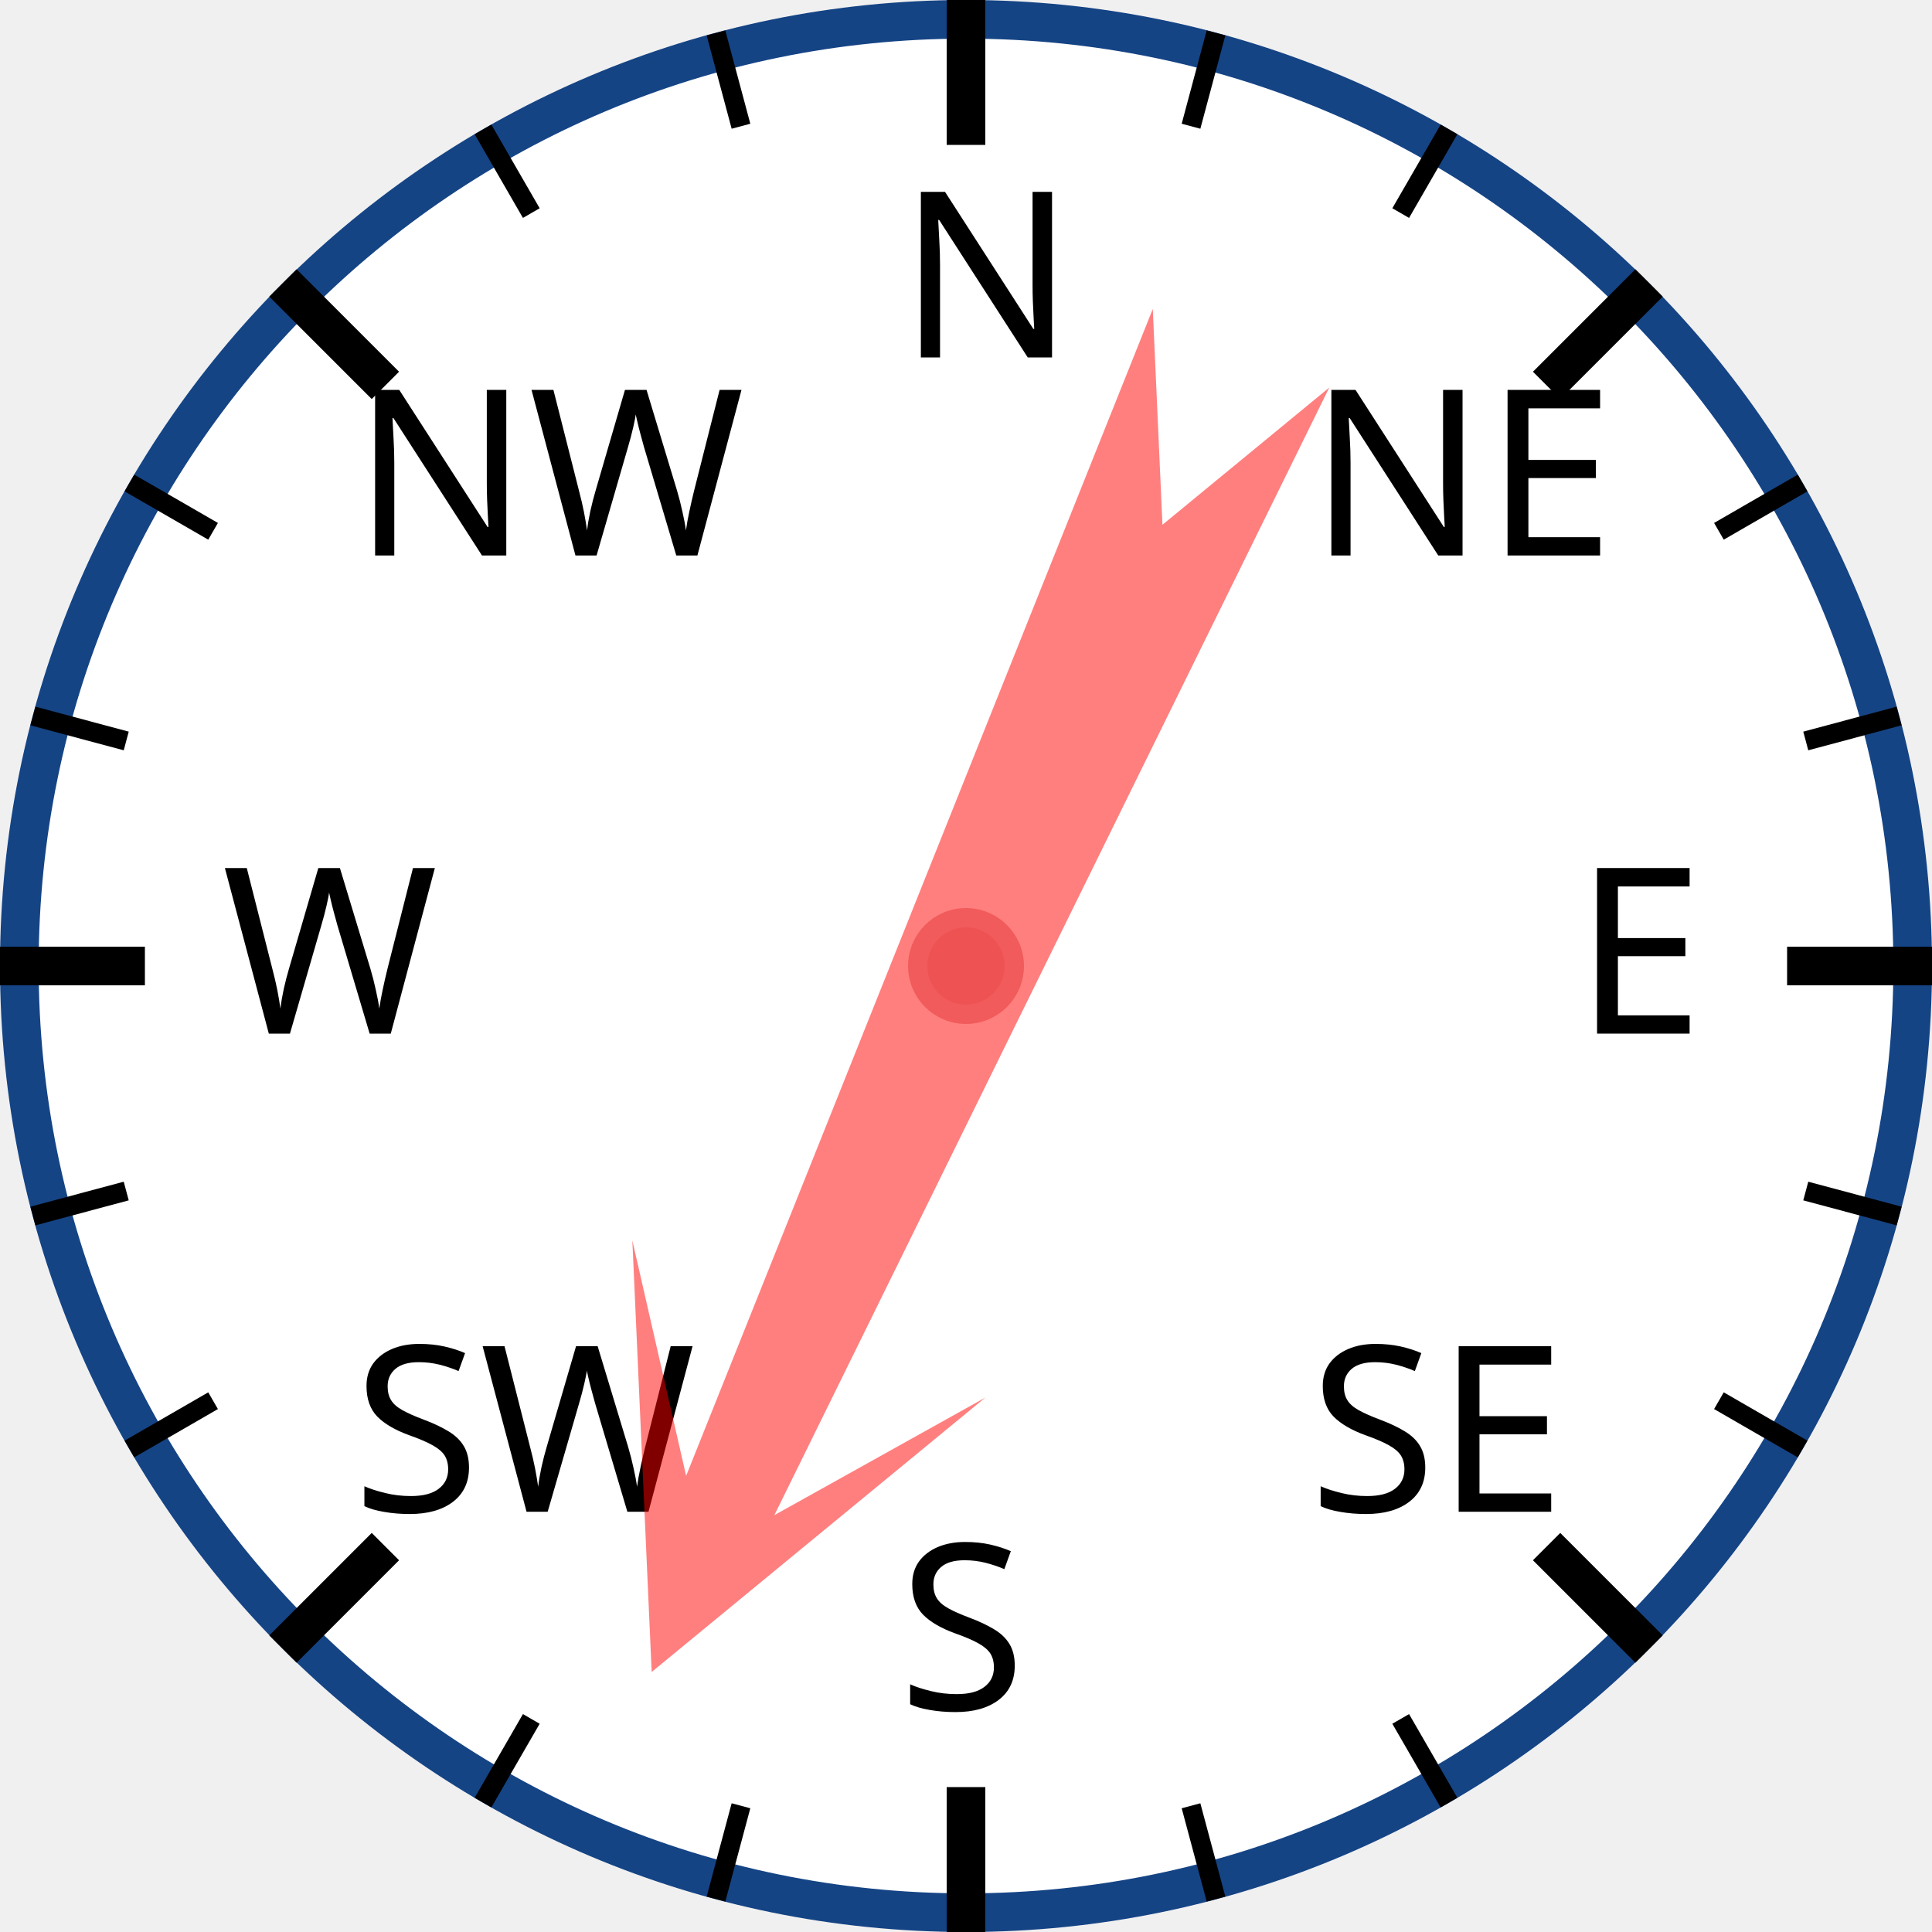
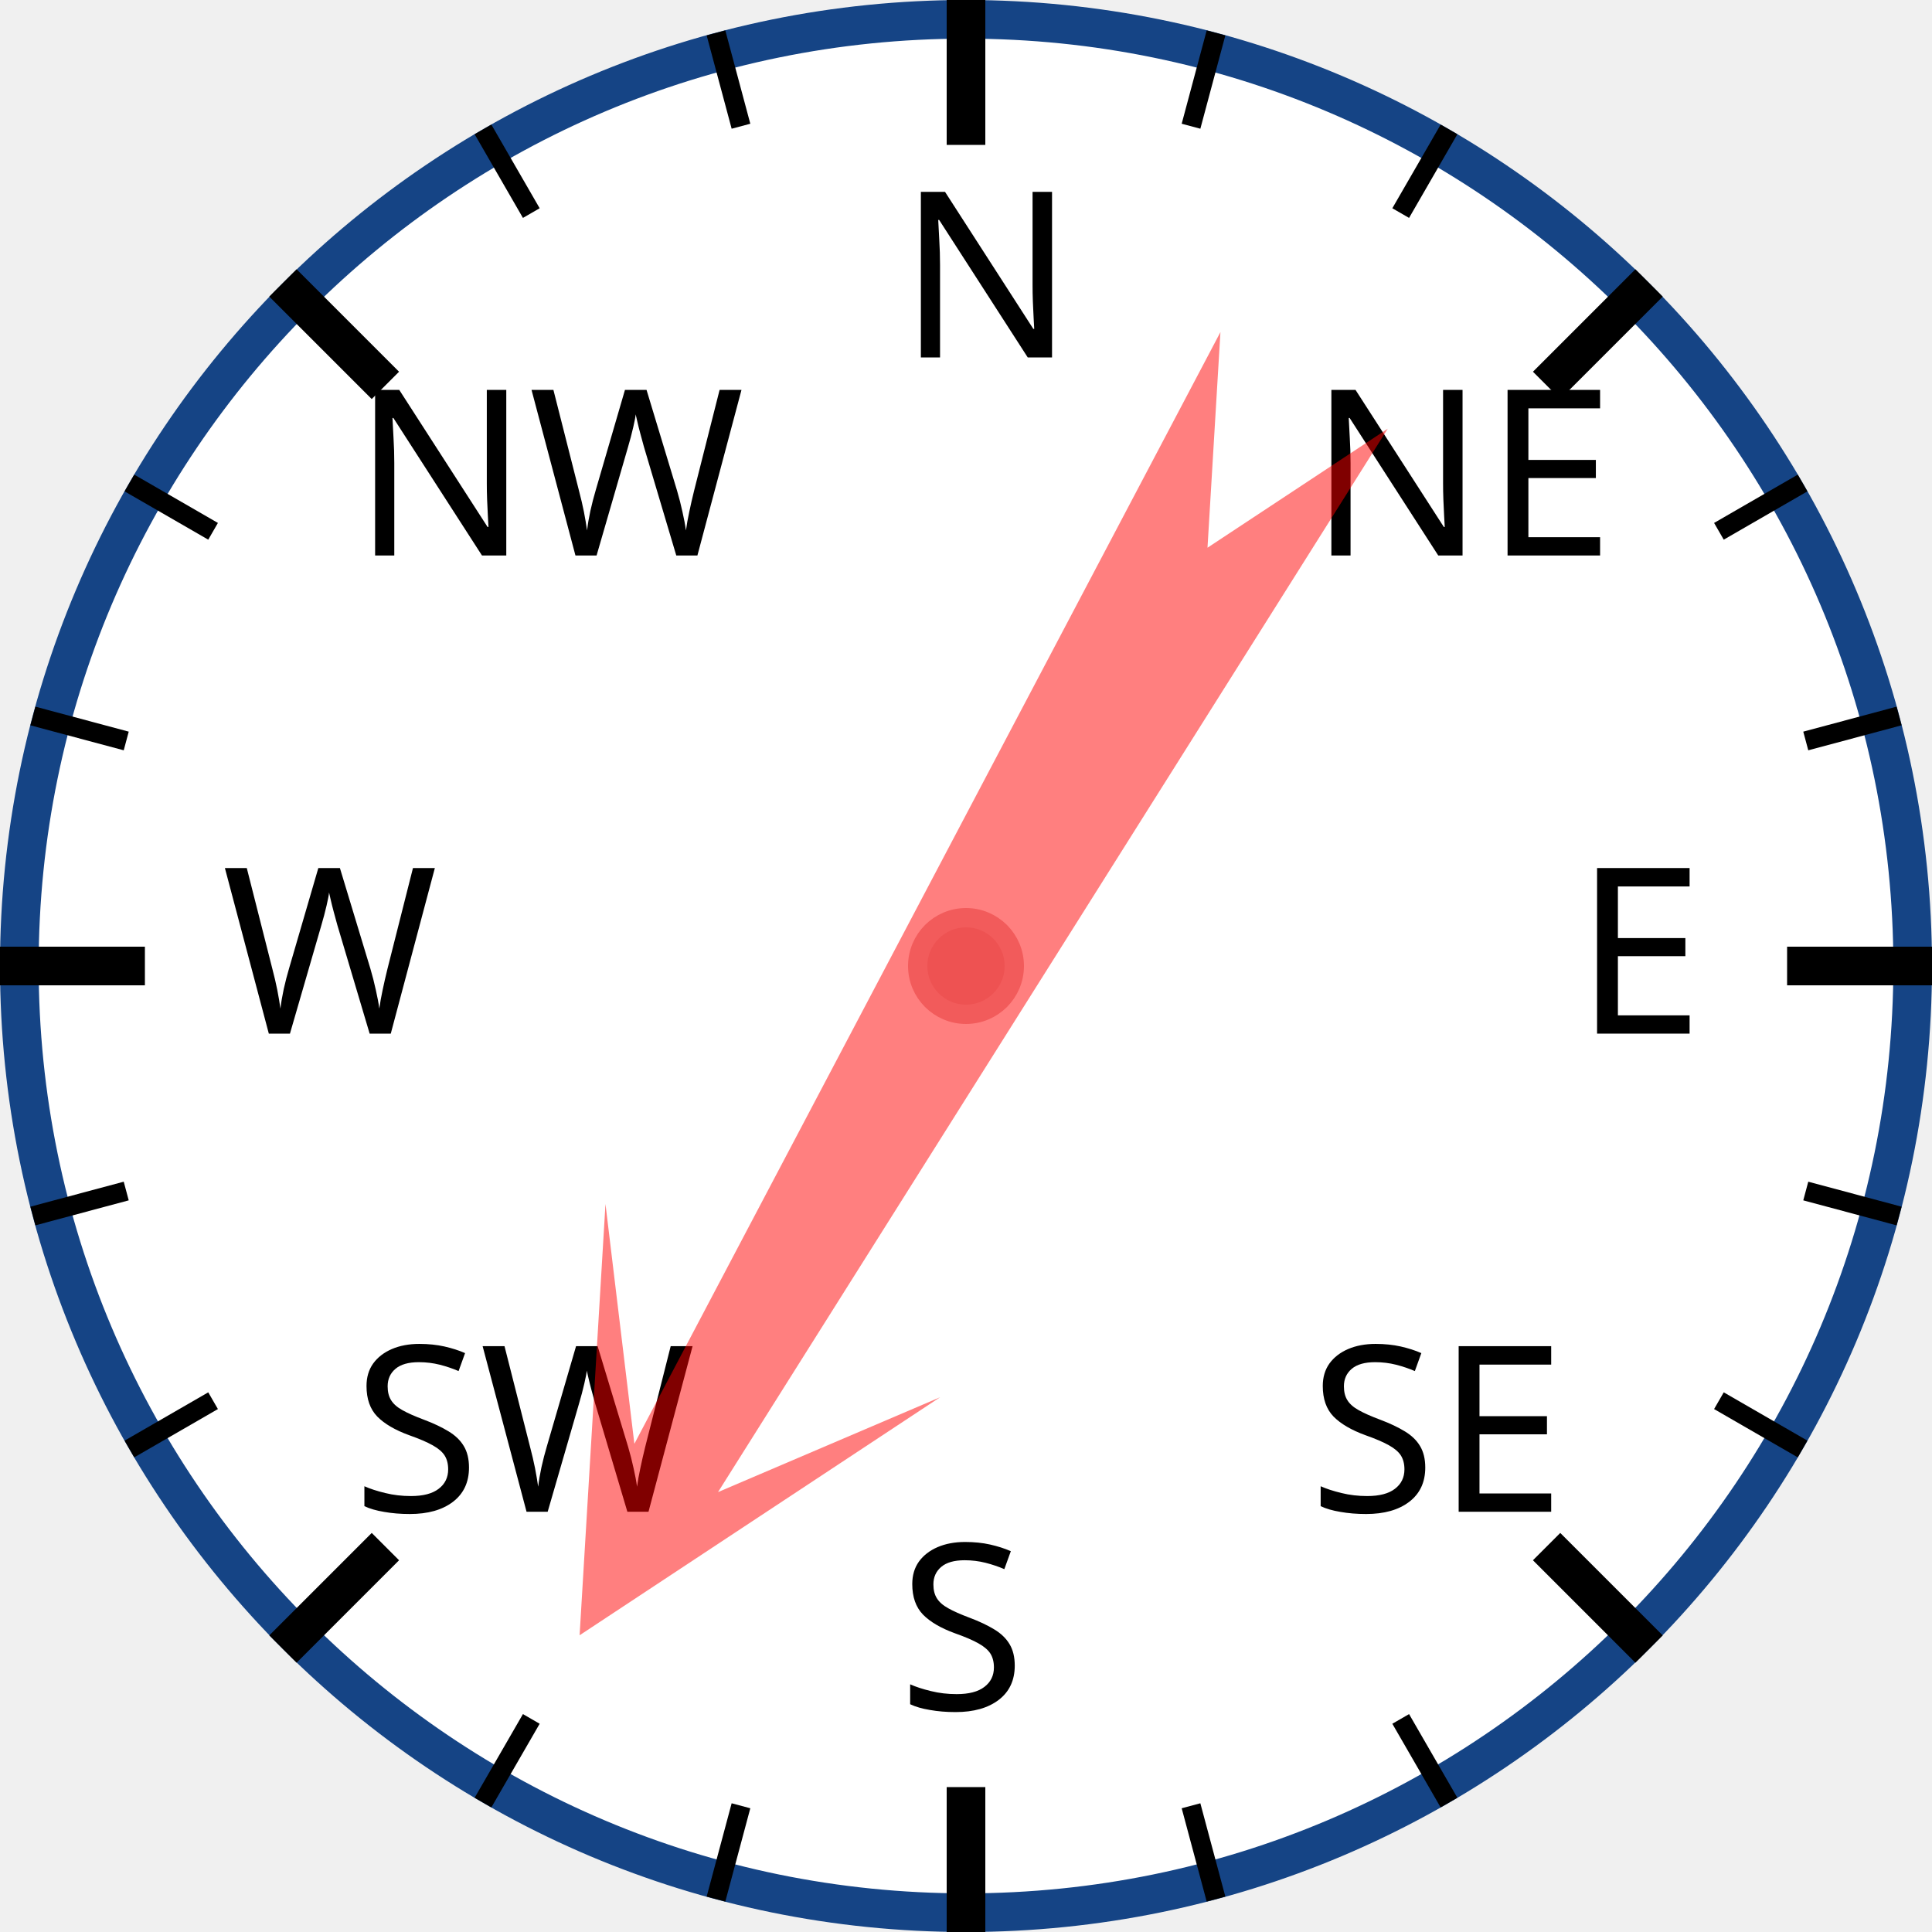
<svg xmlns="http://www.w3.org/2000/svg" width="120px" height="120px" viewBox="0 0 200 200">
  <circle cx="100" cy="100" r="98" style="fill: white; stroke: #154485; stroke-width: 4;" />
  <text x="93.0" y="37.0" style="font-family: sans-serif; font-size: 18pt;">N</text>
  <line x1="100.0" y1="0.0" x2="100.0" y2="15.0" style="stroke: black; stroke-width: 4;" />
  <line x1="74.118" y1="3.407" x2="76.706" y2="13.067" style="stroke: black; stroke-width: 2;" />
  <line x1="50" y1="13.397" x2="55" y2="22.058" style="stroke: black; stroke-width: 2;" />
  <text x="36.503" y="57.503" style="font-family: sans-serif; font-size: 18pt;">NW</text>
  <line x1="29.289" y1="29.289" x2="39.896" y2="39.896" style="stroke: black; stroke-width: 4;" />
  <line x1="13.397" y1="50" x2="22.058" y2="55" style="stroke: black; stroke-width: 2;" />
  <line x1="3.407" y1="74.118" x2="13.067" y2="76.706" style="stroke: black; stroke-width: 2;" />
  <text x="23.0" y="107.0" style="font-family: sans-serif; font-size: 18pt;">W</text>
  <line x1="0.0" y1="100.0" x2="15.0" y2="100.0" style="stroke: black; stroke-width: 4;" />
  <line x1="3.407" y1="125.882" x2="13.067" y2="123.294" style="stroke: black; stroke-width: 2;" />
  <line x1="13.397" y1="150" x2="22.058" y2="145" style="stroke: black; stroke-width: 2;" />
  <text x="36.503" y="156.497" style="font-family: sans-serif; font-size: 18pt;">SW</text>
  <line x1="29.289" y1="170.711" x2="39.896" y2="160.104" style="stroke: black; stroke-width: 4;" />
  <line x1="50" y1="186.603" x2="55" y2="177.942" style="stroke: black; stroke-width: 2;" />
  <line x1="74.118" y1="196.593" x2="76.706" y2="186.933" style="stroke: black; stroke-width: 2;" />
  <text x="93" y="177.0" style="font-family: sans-serif; font-size: 18pt;">S</text>
  <line x1="100" y1="200.0" x2="100" y2="185.0" style="stroke: black; stroke-width: 4;" />
  <line x1="125.882" y1="196.593" x2="123.294" y2="186.933" style="stroke: black; stroke-width: 2;" />
  <line x1="150.0" y1="186.603" x2="145.0" y2="177.942" style="stroke: black; stroke-width: 2;" />
  <text x="135.497" y="156.497" style="font-family: sans-serif; font-size: 18pt;">SE</text>
  <line x1="170.711" y1="170.711" x2="160.104" y2="160.104" style="stroke: black; stroke-width: 4;" />
  <line x1="186.603" y1="150" x2="177.942" y2="145" style="stroke: black; stroke-width: 2;" />
  <line x1="196.593" y1="125.882" x2="186.933" y2="123.294" style="stroke: black; stroke-width: 2;" />
  <text x="163.0" y="107" style="font-family: sans-serif; font-size: 18pt;">E</text>
  <line x1="200.0" y1="100" x2="185.0" y2="100" style="stroke: black; stroke-width: 4;" />
  <line x1="196.593" y1="74.118" x2="186.933" y2="76.706" style="stroke: black; stroke-width: 2;" />
  <line x1="186.603" y1="50" x2="177.942" y2="55" style="stroke: black; stroke-width: 2;" />
  <text x="135.497" y="57.503" style="font-family: sans-serif; font-size: 18pt;">NE</text>
  <line x1="170.711" y1="29.289" x2="160.104" y2="39.896" style="stroke: black; stroke-width: 4;" />
  <line x1="150" y1="13.397" x2="145" y2="22.058" style="stroke: black; stroke-width: 2;" />
  <line x1="125.882" y1="3.407" x2="123.294" y2="13.067" style="stroke: black; stroke-width: 2;" />
-   <polygon points="100 20 120 60 105 40 110 170 100 150 90 170 95 40 80 60" style="fill: red; fill-opacity: 0.5;" transform="rotate(204,100,100)" />
+   <polygon points="100 20 120 60 105 40 110 170 100 150 90 170 95 40 80 60" style="fill: red; fill-opacity: 0.5;" transform="rotate(210,100,100)" />
  <circle cx="100" cy="100" r="5" style="fill: #EE5252; stroke: #F25B5B; stroke-width: 2;" />
</svg>
